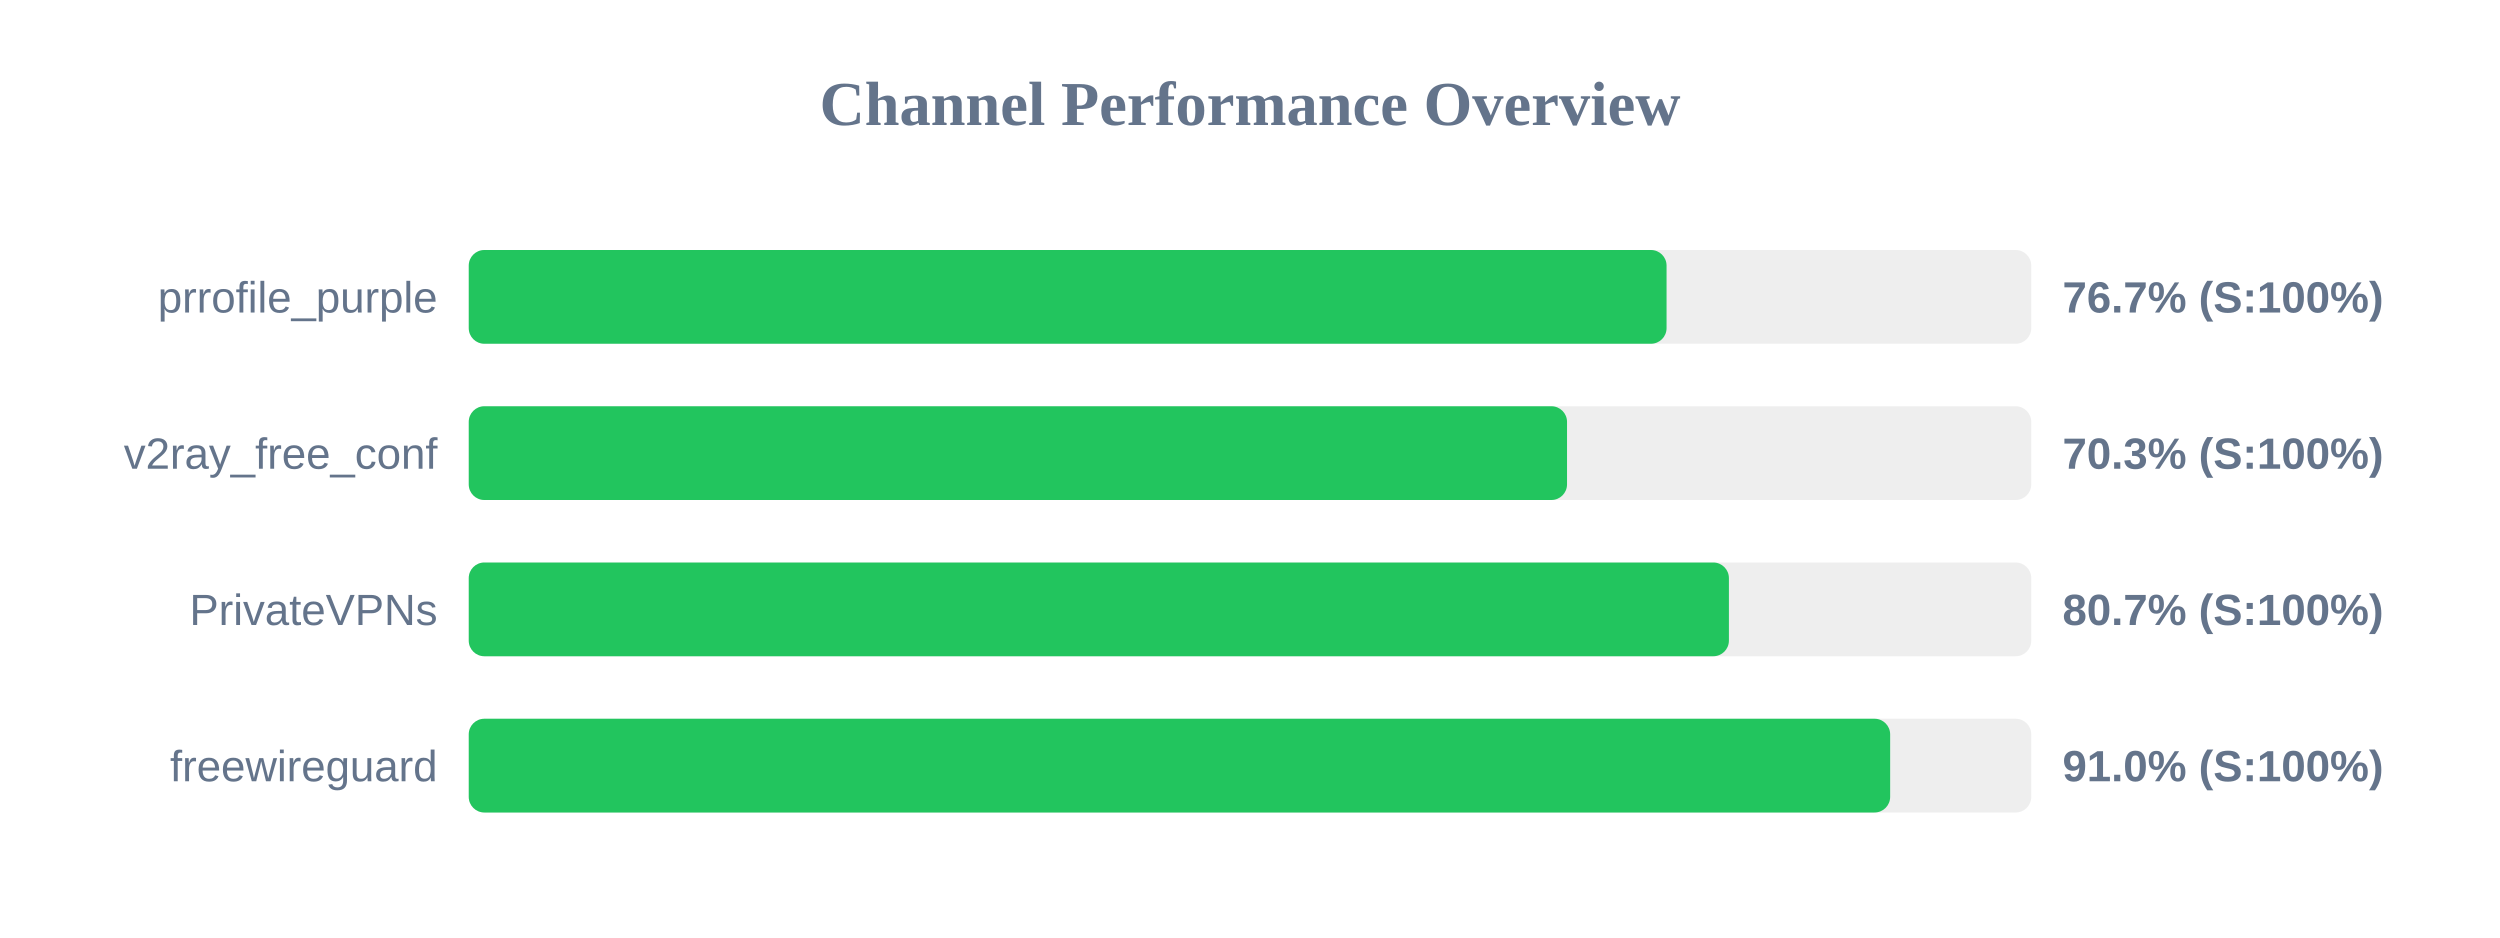
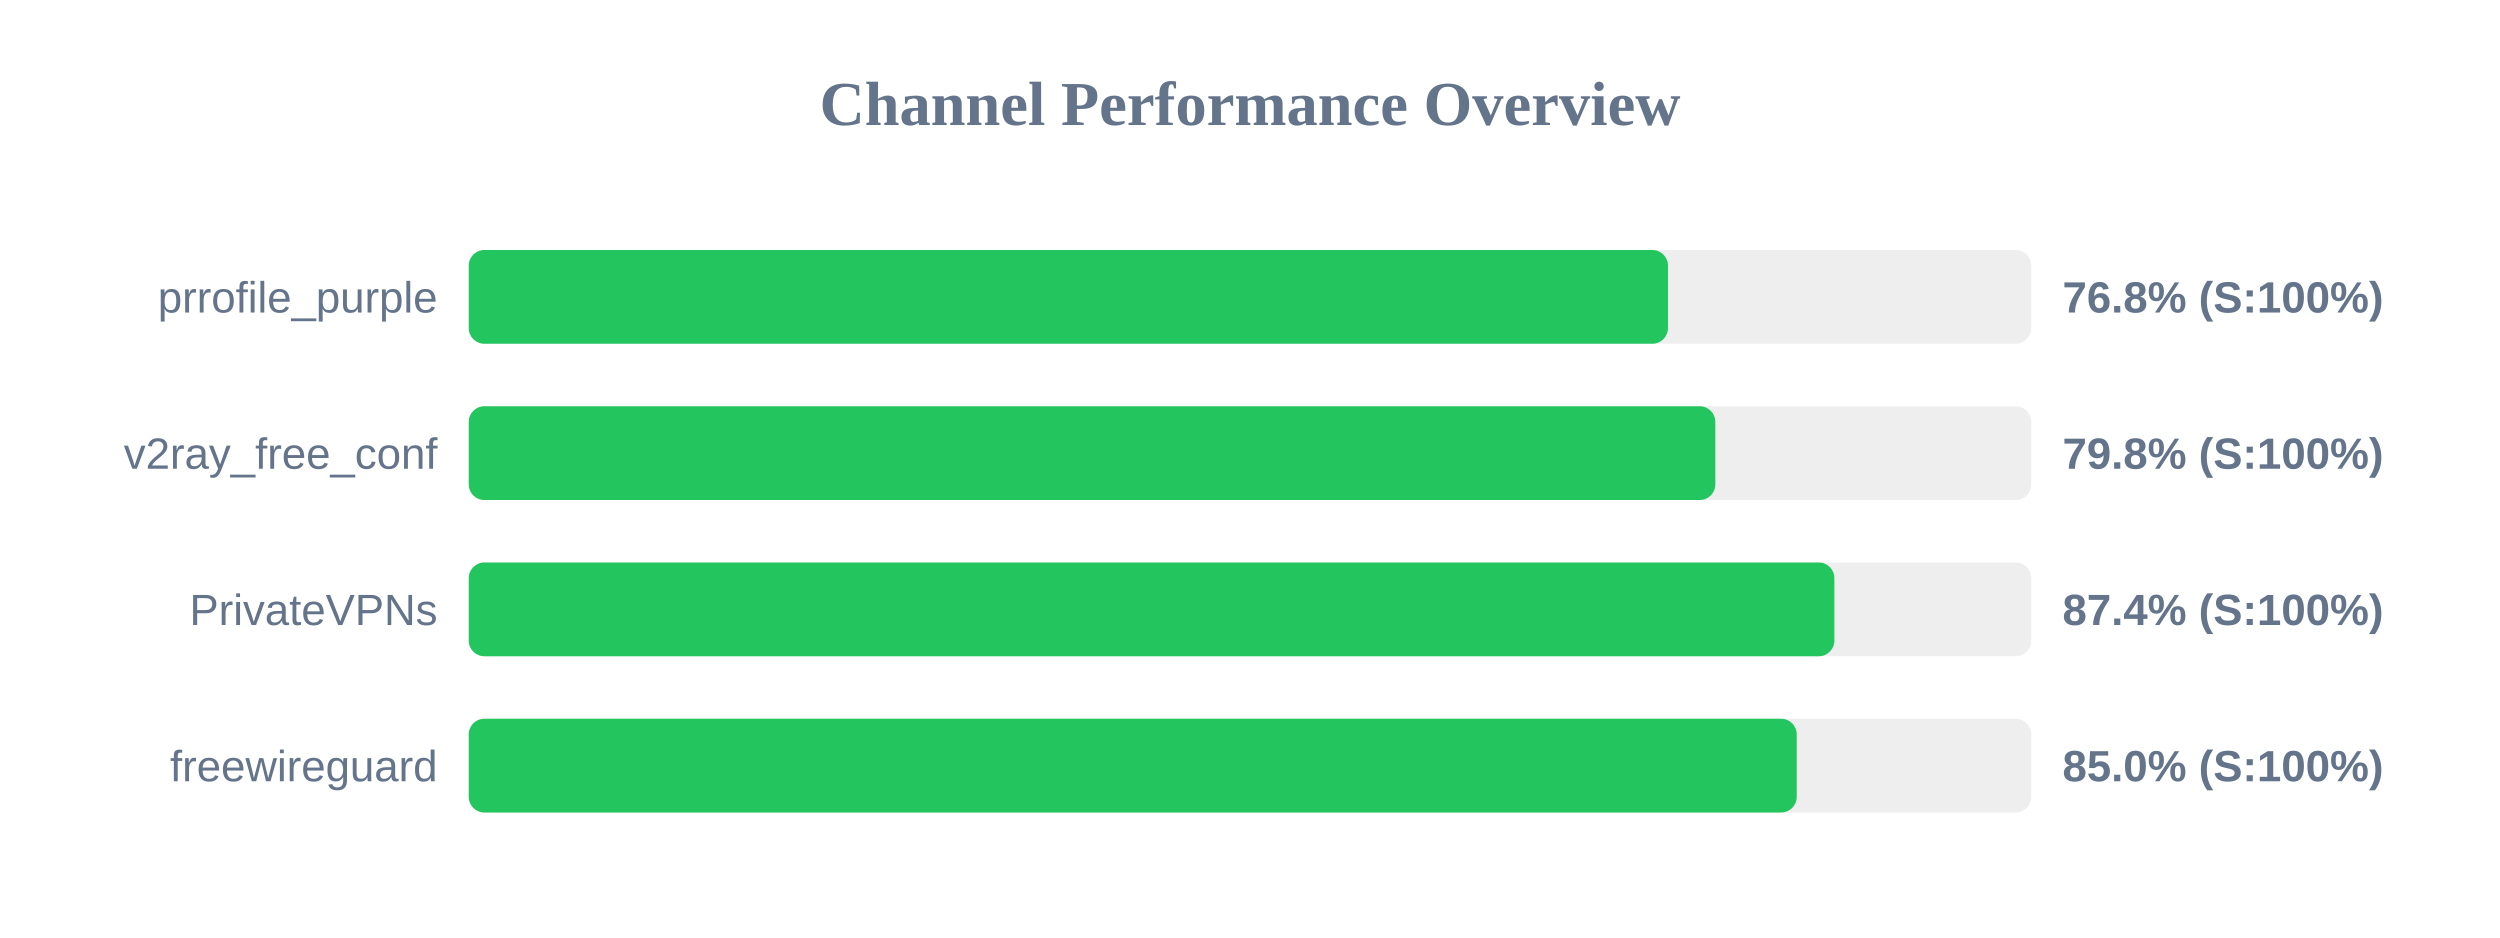
<svg xmlns="http://www.w3.org/2000/svg" width="800" height="300" version="1.1">
  <style>
        .row { font: 14px Arial; fill: #64748b; }
        .score { font: bold 14px Arial; fill: #64748b; }
    </style>
  <text x="400" y="40" text-anchor="middle" font-size="20px" font-weight="bold" fill="#64748b">Channel Performance Overview</text>
  <rect x="150" y="80" width="500" height="30" fill="#eee" rx="5" />
-   <rect x="150" y="80" width="383.3" height="30" fill="#22c55e" rx="5" />
+   <rect x="150" y="80" width="383.75" height="30" fill="#22c55e" rx="5" />
  <text x="140" y="100" text-anchor="end" class="row">prrofile_purple</text>
-   <text x="660" y="100" text-anchor="start" class="score">76.7% (S:100%)</text>
+   <text x="660" y="100" text-anchor="start" class="score">76.8% (S:100%)</text>
  <rect x="150" y="130" width="500" height="30" fill="#eee" rx="5" />
-   <rect x="150" y="130" width="351.45" height="30" fill="#22c55e" rx="5" />
+   <rect x="150" y="130" width="398.9" height="30" fill="#22c55e" rx="5" />
  <text x="140" y="150" text-anchor="end" class="row">v2ray_free_conf</text>
-   <text x="660" y="150" text-anchor="start" class="score">70.3% (S:100%)</text>
+   <text x="660" y="150" text-anchor="start" class="score">79.8% (S:100%)</text>
  <rect x="150" y="180" width="500" height="30" fill="#eee" rx="5" />
-   <rect x="150" y="180" width="403.25" height="30" fill="#22c55e" rx="5" />
+   <rect x="150" y="180" width="437.0" height="30" fill="#22c55e" rx="5" />
  <text x="140" y="200" text-anchor="end" class="row">PrivateVPNs</text>
-   <text x="660" y="200" text-anchor="start" class="score">80.7% (S:100%)</text>
+   <text x="660" y="200" text-anchor="start" class="score">87.4% (S:100%)</text>
  <rect x="150" y="230" width="500" height="30" fill="#eee" rx="5" />
-   <rect x="150" y="230" width="454.85" height="30" fill="#22c55e" rx="5" />
+   <rect x="150" y="230" width="424.95" height="30" fill="#22c55e" rx="5" />
  <text x="140" y="250" text-anchor="end" class="row">freewireguard</text>
-   <text x="660" y="250" text-anchor="start" class="score">91.0% (S:100%)</text>
+   <text x="660" y="250" text-anchor="start" class="score">85.0% (S:100%)</text>
</svg>
